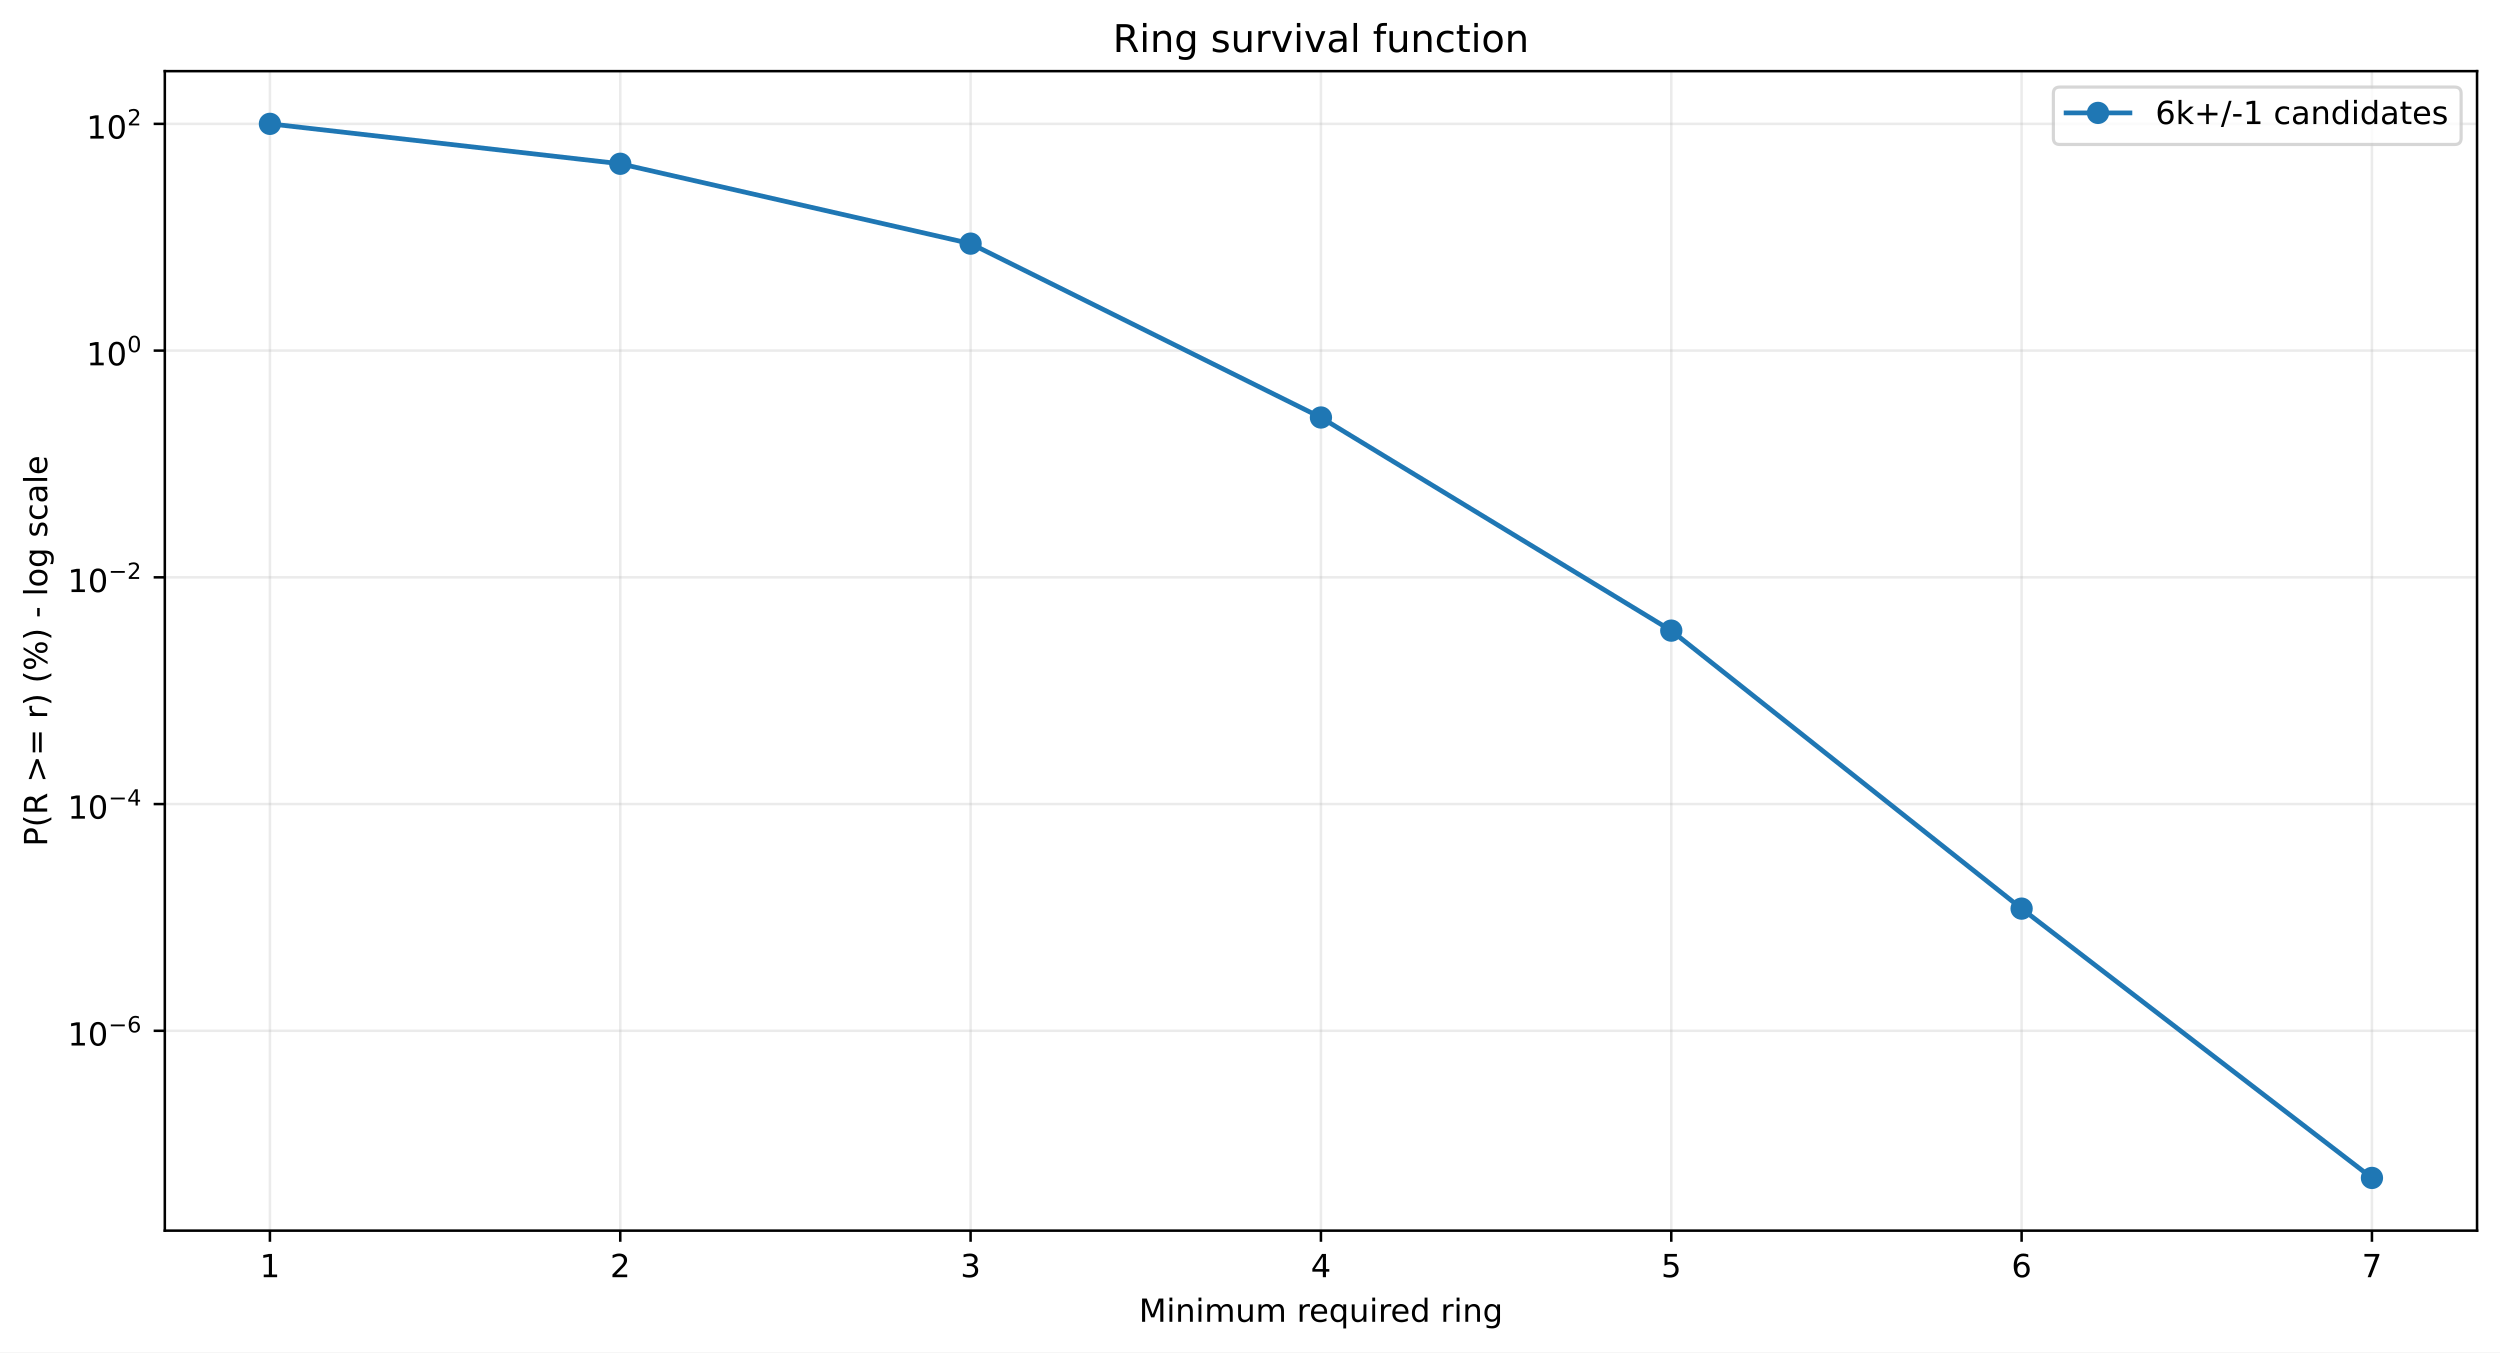
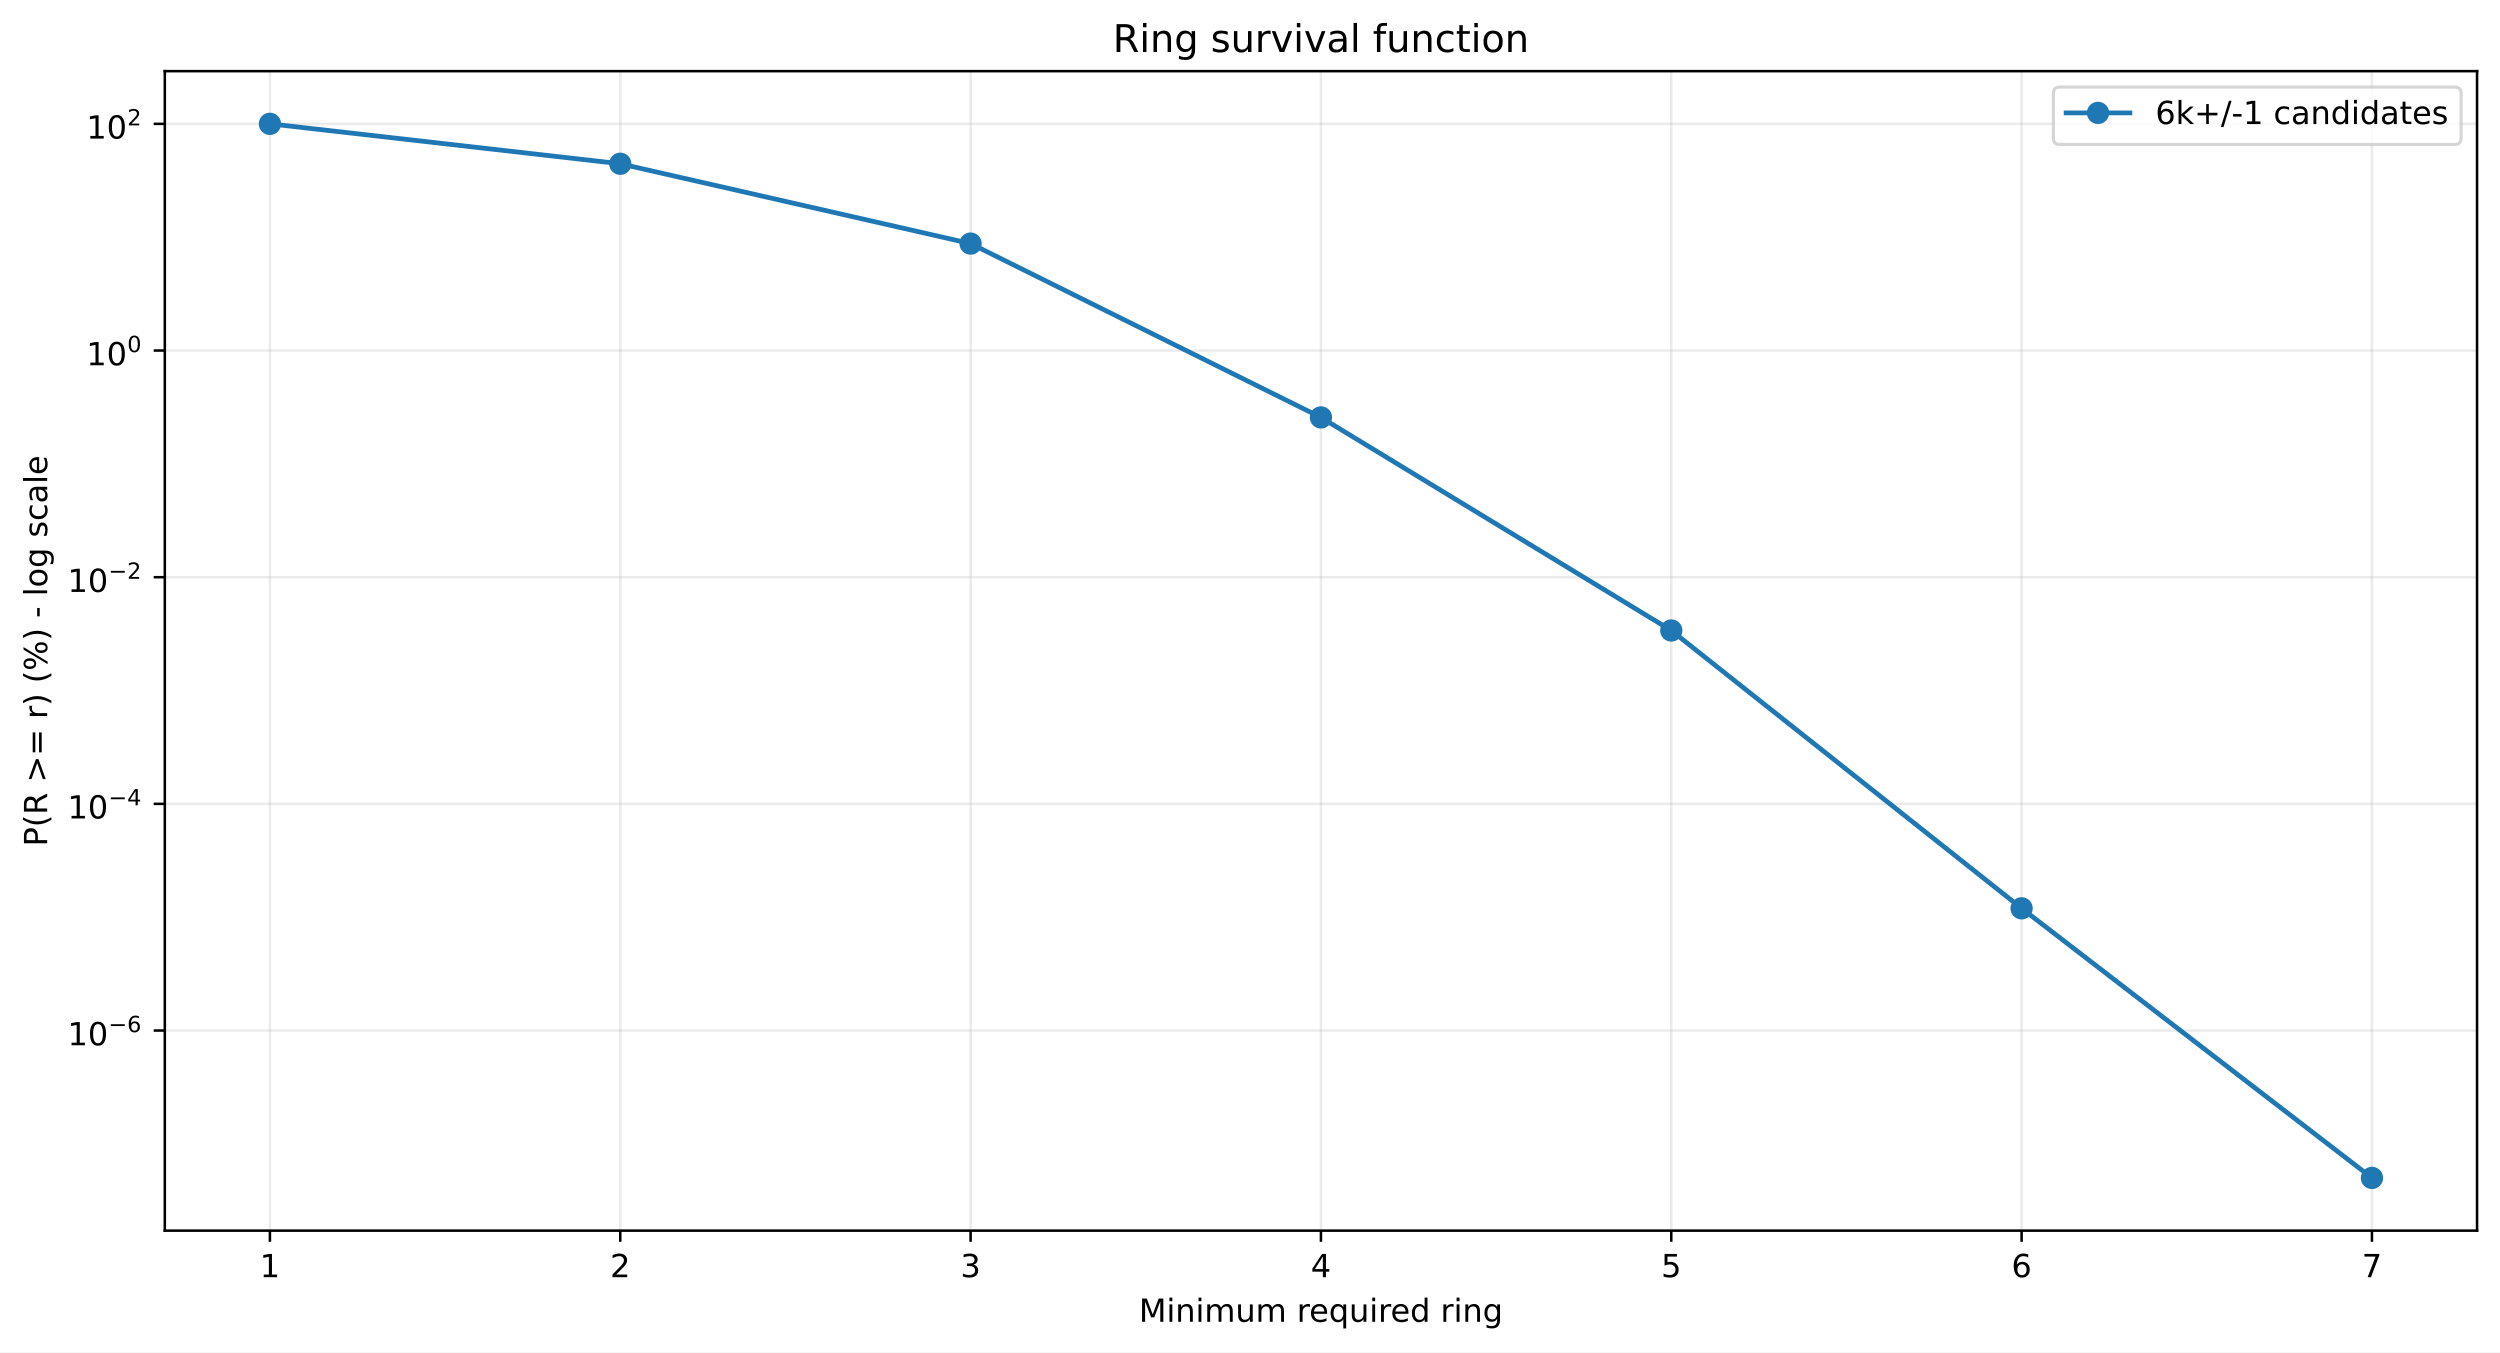
<svg xmlns="http://www.w3.org/2000/svg" xmlns:xlink="http://www.w3.org/1999/xlink" width="784.218pt" height="424.237pt" viewBox="0 0 784.218 424.237" version="1.1">
  <defs>
    <style type="text/css">*{stroke-linejoin: round; stroke-linecap: butt}</style>
  </defs>
  <g id="figure_1">
    <g id="patch_1">
      <path d="M 0 424.237  L 784.218 424.237  L 784.218 0  L 0 0  z " style="fill: #ffffff" />
    </g>
    <g id="axes_1">
      <g id="patch_2">
        <path d="M 51.701 386.036  L 777.018 386.036  L 777.018 22.318  L 51.701 22.318  z " style="fill: #ffffff" />
      </g>
      <g id="matplotlib.axis_1">
        <g id="xtick_1">
          <g id="line2d_1">
-             <path d="M 84.67 386.036  L 84.67 22.318  " clip-path="url(#peecdb89e01)" style="fill: none; stroke: #b0b0b0; stroke-opacity: 0.25; stroke-width: 0.8; stroke-linecap: square" />
+             <path d="M 84.67 386.036  L 84.67 22.318  " clip-path="url(#pc54d188c26)" style="fill: none; stroke: #b0b0b0; stroke-opacity: 0.25; stroke-width: 0.8; stroke-linecap: square" />
          </g>
          <g id="line2d_2">
            <defs>
-               <path id="mee3383c0a8" d="M 0 0  L 0 3.5  " style="stroke: #000000; stroke-width: 0.8" />
+               <path id="m885cdbf3d4" d="M 0 0  L 0 3.5  " style="stroke: #000000; stroke-width: 0.8" />
            </defs>
            <g>
-               <use xlink:href="#mee3383c0a8" x="84.67" y="386.036" style="stroke: #000000; stroke-width: 0.8" />
+               <use xlink:href="#m885cdbf3d4" x="84.67" y="386.036" style="stroke: #000000; stroke-width: 0.8" />
            </g>
          </g>
          <g id="text_1">
            <g transform="translate(81.48852 400.6334) scale(0.1 -0.1)">
              <defs>
                <path id="DejaVuSans-14" d="M 794 531  L 1825 531  L 1825 4091  L 703 3866  L 703 4441  L 1819 4666  L 2450 4666  L 2450 531  L 3481 531  L 3481 0  L 794 0  L 794 531  z " transform="scale(0.015625)" />
              </defs>
              <use xlink:href="#DejaVuSans-14" />
            </g>
          </g>
        </g>
        <g id="xtick_2">
          <g id="line2d_3">
-             <path d="M 194.566 386.036  L 194.566 22.318  " clip-path="url(#peecdb89e01)" style="fill: none; stroke: #b0b0b0; stroke-opacity: 0.25; stroke-width: 0.8; stroke-linecap: square" />
+             <path d="M 194.566 386.036  L 194.566 22.318  " clip-path="url(#pc54d188c26)" style="fill: none; stroke: #b0b0b0; stroke-opacity: 0.25; stroke-width: 0.8; stroke-linecap: square" />
          </g>
          <g id="line2d_4">
            <g>
-               <use xlink:href="#mee3383c0a8" x="194.566" y="386.036" style="stroke: #000000; stroke-width: 0.8" />
+               <use xlink:href="#m885cdbf3d4" x="194.566" y="386.036" style="stroke: #000000; stroke-width: 0.8" />
            </g>
          </g>
          <g id="text_2">
            <g transform="translate(191.3851 400.6334) scale(0.1 -0.1)">
              <defs>
                <path id="DejaVuSans-15" d="M 1228 531  L 3431 531  L 3431 0  L 469 0  L 469 531  Q 828 903 1448 1529  Q 2069 2156 2228 2338  Q 2531 2678 2651 2914  Q 2772 3150 2772 3378  Q 2772 3750 2511 3984  Q 2250 4219 1831 4219  Q 1534 4219 1204 4116  Q 875 4013 500 3803  L 500 4441  Q 881 4594 1212 4672  Q 1544 4750 1819 4750  Q 2544 4750 2975 4387  Q 3406 4025 3406 3419  Q 3406 3131 3298 2873  Q 3191 2616 2906 2266  Q 2828 2175 2409 1742  Q 1991 1309 1228 531  z " transform="scale(0.015625)" />
              </defs>
              <use xlink:href="#DejaVuSans-15" />
            </g>
          </g>
        </g>
        <g id="xtick_3">
          <g id="line2d_5">
-             <path d="M 304.463 386.036  L 304.463 22.318  " clip-path="url(#peecdb89e01)" style="fill: none; stroke: #b0b0b0; stroke-opacity: 0.25; stroke-width: 0.8; stroke-linecap: square" />
+             <path d="M 304.463 386.036  L 304.463 22.318  " clip-path="url(#pc54d188c26)" style="fill: none; stroke: #b0b0b0; stroke-opacity: 0.25; stroke-width: 0.8; stroke-linecap: square" />
          </g>
          <g id="line2d_6">
            <g>
-               <use xlink:href="#mee3383c0a8" x="304.463" y="386.036" style="stroke: #000000; stroke-width: 0.8" />
+               <use xlink:href="#m885cdbf3d4" x="304.463" y="386.036" style="stroke: #000000; stroke-width: 0.8" />
            </g>
          </g>
          <g id="text_3">
            <g transform="translate(301.2817 400.6334) scale(0.1 -0.1)">
              <defs>
                <path id="DejaVuSans-16" d="M 2597 2516  Q 3050 2419 3304 2112  Q 3559 1806 3559 1356  Q 3559 666 3084 287  Q 2609 -91 1734 -91  Q 1441 -91 1130 -33  Q 819 25 488 141  L 488 750  Q 750 597 1062 519  Q 1375 441 1716 441  Q 2309 441 2620 675  Q 2931 909 2931 1356  Q 2931 1769 2642 2001  Q 2353 2234 1838 2234  L 1294 2234  L 1294 2753  L 1863 2753  Q 2328 2753 2575 2939  Q 2822 3125 2822 3475  Q 2822 3834 2567 4026  Q 2313 4219 1838 4219  Q 1578 4219 1281 4162  Q 984 4106 628 3988  L 628 4550  Q 988 4650 1302 4700  Q 1616 4750 1894 4750  Q 2613 4750 3031 4423  Q 3450 4097 3450 3541  Q 3450 3153 3228 2886  Q 3006 2619 2597 2516  z " transform="scale(0.015625)" />
              </defs>
              <use xlink:href="#DejaVuSans-16" />
            </g>
          </g>
        </g>
        <g id="xtick_4">
          <g id="line2d_7">
-             <path d="M 414.36 386.036  L 414.36 22.318  " clip-path="url(#peecdb89e01)" style="fill: none; stroke: #b0b0b0; stroke-opacity: 0.25; stroke-width: 0.8; stroke-linecap: square" />
+             <path d="M 414.36 386.036  L 414.36 22.318  " clip-path="url(#pc54d188c26)" style="fill: none; stroke: #b0b0b0; stroke-opacity: 0.25; stroke-width: 0.8; stroke-linecap: square" />
          </g>
          <g id="line2d_8">
            <g>
-               <use xlink:href="#mee3383c0a8" x="414.36" y="386.036" style="stroke: #000000; stroke-width: 0.8" />
+               <use xlink:href="#m885cdbf3d4" x="414.36" y="386.036" style="stroke: #000000; stroke-width: 0.8" />
            </g>
          </g>
          <g id="text_4">
            <g transform="translate(411.1784 400.6334) scale(0.1 -0.1)">
              <defs>
                <path id="DejaVuSans-17" d="M 2419 4116  L 825 1625  L 2419 1625  L 2419 4116  z M 2253 4666  L 3047 4666  L 3047 1625  L 3713 1625  L 3713 1100  L 3047 1100  L 3047 0  L 2419 0  L 2419 1100  L 313 1100  L 313 1709  L 2253 4666  z " transform="scale(0.015625)" />
              </defs>
              <use xlink:href="#DejaVuSans-17" />
            </g>
          </g>
        </g>
        <g id="xtick_5">
          <g id="line2d_9">
-             <path d="M 524.256 386.036  L 524.256 22.318  " clip-path="url(#peecdb89e01)" style="fill: none; stroke: #b0b0b0; stroke-opacity: 0.25; stroke-width: 0.8; stroke-linecap: square" />
+             <path d="M 524.256 386.036  L 524.256 22.318  " clip-path="url(#pc54d188c26)" style="fill: none; stroke: #b0b0b0; stroke-opacity: 0.25; stroke-width: 0.8; stroke-linecap: square" />
          </g>
          <g id="line2d_10">
            <g>
-               <use xlink:href="#mee3383c0a8" x="524.256" y="386.036" style="stroke: #000000; stroke-width: 0.8" />
+               <use xlink:href="#m885cdbf3d4" x="524.256" y="386.036" style="stroke: #000000; stroke-width: 0.8" />
            </g>
          </g>
          <g id="text_5">
            <g transform="translate(521.075 400.6334) scale(0.1 -0.1)">
              <defs>
                <path id="DejaVuSans-18" d="M 691 4666  L 3169 4666  L 3169 4134  L 1269 4134  L 1269 2991  Q 1406 3038 1543 3061  Q 1681 3084 1819 3084  Q 2600 3084 3056 2656  Q 3513 2228 3513 1497  Q 3513 744 3044 326  Q 2575 -91 1722 -91  Q 1428 -91 1123 -41  Q 819 9 494 109  L 494 744  Q 775 591 1075 516  Q 1375 441 1709 441  Q 2250 441 2565 725  Q 2881 1009 2881 1497  Q 2881 1984 2565 2268  Q 2250 2553 1709 2553  Q 1456 2553 1204 2497  Q 953 2441 691 2322  L 691 4666  z " transform="scale(0.015625)" />
              </defs>
              <use xlink:href="#DejaVuSans-18" />
            </g>
          </g>
        </g>
        <g id="xtick_6">
          <g id="line2d_11">
-             <path d="M 634.153 386.036  L 634.153 22.318  " clip-path="url(#peecdb89e01)" style="fill: none; stroke: #b0b0b0; stroke-opacity: 0.25; stroke-width: 0.8; stroke-linecap: square" />
+             <path d="M 634.153 386.036  L 634.153 22.318  " clip-path="url(#pc54d188c26)" style="fill: none; stroke: #b0b0b0; stroke-opacity: 0.25; stroke-width: 0.8; stroke-linecap: square" />
          </g>
          <g id="line2d_12">
            <g>
-               <use xlink:href="#mee3383c0a8" x="634.153" y="386.036" style="stroke: #000000; stroke-width: 0.8" />
+               <use xlink:href="#m885cdbf3d4" x="634.153" y="386.036" style="stroke: #000000; stroke-width: 0.8" />
            </g>
          </g>
          <g id="text_6">
            <g transform="translate(630.9716 400.6334) scale(0.1 -0.1)">
              <defs>
                <path id="DejaVuSans-19" d="M 2113 2584  Q 1688 2584 1439 2293  Q 1191 2003 1191 1497  Q 1191 994 1439 701  Q 1688 409 2113 409  Q 2538 409 2786 701  Q 3034 994 3034 1497  Q 3034 2003 2786 2293  Q 2538 2584 2113 2584  z M 3366 4563  L 3366 3988  Q 3128 4100 2886 4159  Q 2644 4219 2406 4219  Q 1781 4219 1451 3797  Q 1122 3375 1075 2522  Q 1259 2794 1537 2939  Q 1816 3084 2150 3084  Q 2853 3084 3261 2657  Q 3669 2231 3669 1497  Q 3669 778 3244 343  Q 2819 -91 2113 -91  Q 1303 -91 875 529  Q 447 1150 447 2328  Q 447 3434 972 4092  Q 1497 4750 2381 4750  Q 2619 4750 2861 4703  Q 3103 4656 3366 4563  z " transform="scale(0.015625)" />
              </defs>
              <use xlink:href="#DejaVuSans-19" />
            </g>
          </g>
        </g>
        <g id="xtick_7">
          <g id="line2d_13">
-             <path d="M 744.049 386.036  L 744.049 22.318  " clip-path="url(#peecdb89e01)" style="fill: none; stroke: #b0b0b0; stroke-opacity: 0.25; stroke-width: 0.8; stroke-linecap: square" />
+             <path d="M 744.049 386.036  L 744.049 22.318  " clip-path="url(#pc54d188c26)" style="fill: none; stroke: #b0b0b0; stroke-opacity: 0.25; stroke-width: 0.8; stroke-linecap: square" />
          </g>
          <g id="line2d_14">
            <g>
-               <use xlink:href="#mee3383c0a8" x="744.049" y="386.036" style="stroke: #000000; stroke-width: 0.8" />
+               <use xlink:href="#m885cdbf3d4" x="744.049" y="386.036" style="stroke: #000000; stroke-width: 0.8" />
            </g>
          </g>
          <g id="text_7">
            <g transform="translate(740.8682 400.6334) scale(0.1 -0.1)">
              <defs>
                <path id="DejaVuSans-1a" d="M 525 4666  L 3525 4666  L 3525 4397  L 1831 0  L 1172 0  L 2766 4134  L 525 4134  L 525 4666  z " transform="scale(0.015625)" />
              </defs>
              <use xlink:href="#DejaVuSans-1a" />
            </g>
          </g>
        </g>
        <g id="text_8">
          <g transform="translate(357.2737 414.6342) scale(0.1 -0.1)">
            <defs>
              <path id="DejaVuSans-30" d="M 628 4666  L 1569 4666  L 2759 1491  L 3956 4666  L 4897 4666  L 4897 0  L 4281 0  L 4281 4097  L 3078 897  L 2444 897  L 1241 4097  L 1241 0  L 628 0  L 628 4666  z " transform="scale(0.015625)" />
              <path id="DejaVuSans-4c" d="M 603 3500  L 1178 3500  L 1178 0  L 603 0  L 603 3500  z M 603 4863  L 1178 4863  L 1178 4134  L 603 4134  L 603 4863  z " transform="scale(0.015625)" />
              <path id="DejaVuSans-51" d="M 3513 2113  L 3513 0  L 2938 0  L 2938 2094  Q 2938 2591 2744 2837  Q 2550 3084 2163 3084  Q 1697 3084 1428 2787  Q 1159 2491 1159 1978  L 1159 0  L 581 0  L 581 3500  L 1159 3500  L 1159 2956  Q 1366 3272 1645 3428  Q 1925 3584 2291 3584  Q 2894 3584 3203 3211  Q 3513 2838 3513 2113  z " transform="scale(0.015625)" />
              <path id="DejaVuSans-50" d="M 3328 2828  Q 3544 3216 3844 3400  Q 4144 3584 4550 3584  Q 5097 3584 5394 3201  Q 5691 2819 5691 2113  L 5691 0  L 5113 0  L 5113 2094  Q 5113 2597 4934 2840  Q 4756 3084 4391 3084  Q 3944 3084 3684 2787  Q 3425 2491 3425 1978  L 3425 0  L 2847 0  L 2847 2094  Q 2847 2600 2669 2842  Q 2491 3084 2119 3084  Q 1678 3084 1418 2786  Q 1159 2488 1159 1978  L 1159 0  L 581 0  L 581 3500  L 1159 3500  L 1159 2956  Q 1356 3278 1631 3431  Q 1906 3584 2284 3584  Q 2666 3584 2933 3390  Q 3200 3197 3328 2828  z " transform="scale(0.015625)" />
              <path id="DejaVuSans-58" d="M 544 1381  L 544 3500  L 1119 3500  L 1119 1403  Q 1119 906 1312 657  Q 1506 409 1894 409  Q 2359 409 2629 706  Q 2900 1003 2900 1516  L 2900 3500  L 3475 3500  L 3475 0  L 2900 0  L 2900 538  Q 2691 219 2414 64  Q 2138 -91 1772 -91  Q 1169 -91 856 284  Q 544 659 544 1381  z M 1991 3584  L 1991 3584  z " transform="scale(0.015625)" />
              <path id="DejaVuSans-3" transform="scale(0.015625)" />
              <path id="DejaVuSans-55" d="M 2631 2963  Q 2534 3019 2420 3045  Q 2306 3072 2169 3072  Q 1681 3072 1420 2755  Q 1159 2438 1159 1844  L 1159 0  L 581 0  L 581 3500  L 1159 3500  L 1159 2956  Q 1341 3275 1631 3429  Q 1922 3584 2338 3584  Q 2397 3584 2469 3576  Q 2541 3569 2628 3553  L 2631 2963  z " transform="scale(0.015625)" />
              <path id="DejaVuSans-48" d="M 3597 1894  L 3597 1613  L 953 1613  Q 991 1019 1311 708  Q 1631 397 2203 397  Q 2534 397 2845 478  Q 3156 559 3463 722  L 3463 178  Q 3153 47 2828 -22  Q 2503 -91 2169 -91  Q 1331 -91 842 396  Q 353 884 353 1716  Q 353 2575 817 3079  Q 1281 3584 2069 3584  Q 2775 3584 3186 3129  Q 3597 2675 3597 1894  z M 3022 2063  Q 3016 2534 2758 2815  Q 2500 3097 2075 3097  Q 1594 3097 1305 2825  Q 1016 2553 972 2059  L 3022 2063  z " transform="scale(0.015625)" />
              <path id="DejaVuSans-54" d="M 947 1747  Q 947 1113 1208 752  Q 1469 391 1925 391  Q 2381 391 2643 752  Q 2906 1113 2906 1747  Q 2906 2381 2643 2742  Q 2381 3103 1925 3103  Q 1469 3103 1208 2742  Q 947 2381 947 1747  z M 2906 525  Q 2725 213 2448 61  Q 2172 -91 1784 -91  Q 1150 -91 751 415  Q 353 922 353 1747  Q 353 2572 751 3078  Q 1150 3584 1784 3584  Q 2172 3584 2448 3432  Q 2725 3281 2906 2969  L 2906 3500  L 3481 3500  L 3481 -1331  L 2906 -1331  L 2906 525  z " transform="scale(0.015625)" />
              <path id="DejaVuSans-47" d="M 2906 2969  L 2906 4863  L 3481 4863  L 3481 0  L 2906 0  L 2906 525  Q 2725 213 2448 61  Q 2172 -91 1784 -91  Q 1150 -91 751 415  Q 353 922 353 1747  Q 353 2572 751 3078  Q 1150 3584 1784 3584  Q 2172 3584 2448 3432  Q 2725 3281 2906 2969  z M 947 1747  Q 947 1113 1208 752  Q 1469 391 1925 391  Q 2381 391 2643 752  Q 2906 1113 2906 1747  Q 2906 2381 2643 2742  Q 2381 3103 1925 3103  Q 1469 3103 1208 2742  Q 947 2381 947 1747  z " transform="scale(0.015625)" />
              <path id="DejaVuSans-4a" d="M 2906 1791  Q 2906 2416 2648 2759  Q 2391 3103 1925 3103  Q 1463 3103 1205 2759  Q 947 2416 947 1791  Q 947 1169 1205 825  Q 1463 481 1925 481  Q 2391 481 2648 825  Q 2906 1169 2906 1791  z M 3481 434  Q 3481 -459 3084 -895  Q 2688 -1331 1869 -1331  Q 1566 -1331 1297 -1286  Q 1028 -1241 775 -1147  L 775 -588  Q 1028 -725 1275 -790  Q 1522 -856 1778 -856  Q 2344 -856 2625 -561  Q 2906 -266 2906 331  L 2906 616  Q 2728 306 2450 153  Q 2172 0 1784 0  Q 1141 0 747 490  Q 353 981 353 1791  Q 353 2603 747 3093  Q 1141 3584 1784 3584  Q 2172 3584 2450 3431  Q 2728 3278 2906 2969  L 2906 3500  L 3481 3500  L 3481 434  z " transform="scale(0.015625)" />
            </defs>
            <use xlink:href="#DejaVuSans-30" />
            <use xlink:href="#DejaVuSans-4c" transform="translate(86.28125 0)" />
            <use xlink:href="#DejaVuSans-51" transform="translate(114.0625 0)" />
            <use xlink:href="#DejaVuSans-4c" transform="translate(177.4375 0)" />
            <use xlink:href="#DejaVuSans-50" transform="translate(205.2188 0)" />
            <use xlink:href="#DejaVuSans-58" transform="translate(302.625 0)" />
            <use xlink:href="#DejaVuSans-50" transform="translate(366 0)" />
            <use xlink:href="#DejaVuSans-3" transform="translate(463.4062 0)" />
            <use xlink:href="#DejaVuSans-55" transform="translate(495.1875 0)" />
            <use xlink:href="#DejaVuSans-48" transform="translate(534.0938 0)" />
            <use xlink:href="#DejaVuSans-54" transform="translate(595.625 0)" />
            <use xlink:href="#DejaVuSans-58" transform="translate(659.1094 0)" />
            <use xlink:href="#DejaVuSans-4c" transform="translate(722.4844 0)" />
            <use xlink:href="#DejaVuSans-55" transform="translate(750.2656 0)" />
            <use xlink:href="#DejaVuSans-48" transform="translate(789.1719 0)" />
            <use xlink:href="#DejaVuSans-47" transform="translate(850.7031 0)" />
            <use xlink:href="#DejaVuSans-3" transform="translate(914.1875 0)" />
            <use xlink:href="#DejaVuSans-55" transform="translate(945.9688 0)" />
            <use xlink:href="#DejaVuSans-4c" transform="translate(987.0781 0)" />
            <use xlink:href="#DejaVuSans-51" transform="translate(1014.859 0)" />
            <use xlink:href="#DejaVuSans-4a" transform="translate(1078.234 0)" />
          </g>
        </g>
      </g>
      <g id="matplotlib.axis_2">
        <g id="ytick_1">
          <g id="line2d_15">
-             <path d="M 51.701 323.351  L 777.018 323.351  " clip-path="url(#peecdb89e01)" style="fill: none; stroke: #b0b0b0; stroke-opacity: 0.25; stroke-width: 0.8; stroke-linecap: square" />
+             <path d="M 51.701 323.27  L 777.018 323.27  " clip-path="url(#pc54d188c26)" style="fill: none; stroke: #b0b0b0; stroke-opacity: 0.25; stroke-width: 0.8; stroke-linecap: square" />
          </g>
          <g id="line2d_16">
            <defs>
-               <path id="m6477eb8d6a" d="M 0 0  L -3.5 0  " style="stroke: #000000; stroke-width: 0.8" />
+               <path id="m5cf608f6ca" d="M 0 0  L -3.5 0  " style="stroke: #000000; stroke-width: 0.8" />
            </defs>
            <g>
-               <use xlink:href="#m6477eb8d6a" x="51.701" y="323.351" style="stroke: #000000; stroke-width: 0.8" />
+               <use xlink:href="#m5cf608f6ca" x="51.701" y="323.27" style="stroke: #000000; stroke-width: 0.8" />
            </g>
          </g>
          <g id="text_9">
-             <g transform="translate(21.20078 328.0509) scale(0.1 -0.1)">
+             <g transform="translate(21.20078 327.9699) scale(0.1 -0.1)">
              <defs>
                <path id="DejaVuSans-13" d="M 2034 4250  Q 1547 4250 1301 3770  Q 1056 3291 1056 2328  Q 1056 1369 1301 889  Q 1547 409 2034 409  Q 2525 409 2770 889  Q 3016 1369 3016 2328  Q 3016 3291 2770 3770  Q 2525 4250 2034 4250  z M 2034 4750  Q 2819 4750 3233 4129  Q 3647 3509 3647 2328  Q 3647 1150 3233 529  Q 2819 -91 2034 -91  Q 1250 -91 836 529  Q 422 1150 422 2328  Q 422 3509 836 4129  Q 1250 4750 2034 4750  z " transform="scale(0.015625)" />
                <path id="DejaVuSans-c9c" d="M 678 2272  L 4684 2272  L 4684 1741  L 678 1741  L 678 2272  z " transform="scale(0.015625)" />
              </defs>
              <use xlink:href="#DejaVuSans-14" transform="translate(0 0.746875)" />
              <use xlink:href="#DejaVuSans-13" transform="translate(63.62305 0.746875)" />
              <use xlink:href="#DejaVuSans-c9c" transform="translate(128.2031 42.04688) scale(0.7)" />
              <use xlink:href="#DejaVuSans-19" transform="translate(186.8555 42.04688) scale(0.7)" />
            </g>
          </g>
        </g>
        <g id="ytick_2">
          <g id="line2d_17">
-             <path d="M 51.701 252.226  L 777.018 252.226  " clip-path="url(#peecdb89e01)" style="fill: none; stroke: #b0b0b0; stroke-opacity: 0.25; stroke-width: 0.8; stroke-linecap: square" />
+             <path d="M 51.701 252.165  L 777.018 252.165  " clip-path="url(#pc54d188c26)" style="fill: none; stroke: #b0b0b0; stroke-opacity: 0.25; stroke-width: 0.8; stroke-linecap: square" />
          </g>
          <g id="line2d_18">
            <g>
-               <use xlink:href="#m6477eb8d6a" x="51.701" y="252.226" style="stroke: #000000; stroke-width: 0.8" />
+               <use xlink:href="#m5cf608f6ca" x="51.701" y="252.165" style="stroke: #000000; stroke-width: 0.8" />
            </g>
          </g>
          <g id="text_10">
-             <g transform="translate(21.20078 256.8758) scale(0.1 -0.1)">
+             <g transform="translate(21.20078 256.8151) scale(0.1 -0.1)">
              <use xlink:href="#DejaVuSans-14" transform="translate(0 0.665625)" />
              <use xlink:href="#DejaVuSans-13" transform="translate(63.62305 0.665625)" />
              <use xlink:href="#DejaVuSans-c9c" transform="translate(128.2031 41.96563) scale(0.7)" />
              <use xlink:href="#DejaVuSans-17" transform="translate(186.8555 41.96563) scale(0.7)" />
            </g>
          </g>
        </g>
        <g id="ytick_3">
          <g id="line2d_19">
-             <path d="M 51.701 181.101  L 777.018 181.101  " clip-path="url(#peecdb89e01)" style="fill: none; stroke: #b0b0b0; stroke-opacity: 0.25; stroke-width: 0.8; stroke-linecap: square" />
+             <path d="M 51.701 181.06  L 777.018 181.06  " clip-path="url(#pc54d188c26)" style="fill: none; stroke: #b0b0b0; stroke-opacity: 0.25; stroke-width: 0.8; stroke-linecap: square" />
          </g>
          <g id="line2d_20">
            <g>
-               <use xlink:href="#m6477eb8d6a" x="51.701" y="181.101" style="stroke: #000000; stroke-width: 0.8" />
+               <use xlink:href="#m5cf608f6ca" x="51.701" y="181.06" style="stroke: #000000; stroke-width: 0.8" />
            </g>
          </g>
          <g id="text_11">
-             <g transform="translate(21.20078 185.8008) scale(0.1 -0.1)">
+             <g transform="translate(21.20078 185.7603) scale(0.1 -0.1)">
              <use xlink:href="#DejaVuSans-14" transform="translate(0 0.746875)" />
              <use xlink:href="#DejaVuSans-13" transform="translate(63.62305 0.746875)" />
              <use xlink:href="#DejaVuSans-c9c" transform="translate(128.2031 42.04688) scale(0.7)" />
              <use xlink:href="#DejaVuSans-15" transform="translate(186.8555 42.04688) scale(0.7)" />
            </g>
          </g>
        </g>
        <g id="ytick_4">
          <g id="line2d_21">
-             <path d="M 51.701 109.976  L 777.018 109.976  " clip-path="url(#peecdb89e01)" style="fill: none; stroke: #b0b0b0; stroke-opacity: 0.25; stroke-width: 0.8; stroke-linecap: square" />
+             <path d="M 51.701 109.956  L 777.018 109.956  " clip-path="url(#pc54d188c26)" style="fill: none; stroke: #b0b0b0; stroke-opacity: 0.25; stroke-width: 0.8; stroke-linecap: square" />
          </g>
          <g id="line2d_22">
            <g>
-               <use xlink:href="#m6477eb8d6a" x="51.701" y="109.976" style="stroke: #000000; stroke-width: 0.8" />
+               <use xlink:href="#m5cf608f6ca" x="51.701" y="109.956" style="stroke: #000000; stroke-width: 0.8" />
            </g>
          </g>
          <g id="text_12">
-             <g transform="translate(27.10078 114.6758) scale(0.1 -0.1)">
+             <g transform="translate(27.10078 114.6555) scale(0.1 -0.1)">
              <use xlink:href="#DejaVuSans-14" transform="translate(0 0.746875)" />
              <use xlink:href="#DejaVuSans-13" transform="translate(63.62305 0.746875)" />
              <use xlink:href="#DejaVuSans-13" transform="translate(128.2031 42.04688) scale(0.7)" />
            </g>
          </g>
        </g>
        <g id="ytick_5">
          <g id="line2d_23">
-             <path d="M 51.701 38.851  L 777.018 38.851  " clip-path="url(#peecdb89e01)" style="fill: none; stroke: #b0b0b0; stroke-opacity: 0.25; stroke-width: 0.8; stroke-linecap: square" />
+             <path d="M 51.701 38.851  L 777.018 38.851  " clip-path="url(#pc54d188c26)" style="fill: none; stroke: #b0b0b0; stroke-opacity: 0.25; stroke-width: 0.8; stroke-linecap: square" />
          </g>
          <g id="line2d_24">
            <g>
-               <use xlink:href="#m6477eb8d6a" x="51.701" y="38.851" style="stroke: #000000; stroke-width: 0.8" />
+               <use xlink:href="#m5cf608f6ca" x="51.701" y="38.851" style="stroke: #000000; stroke-width: 0.8" />
            </g>
          </g>
          <g id="text_13">
            <g transform="translate(27.10078 43.55075) scale(0.1 -0.1)">
              <use xlink:href="#DejaVuSans-14" transform="translate(0 0.746875)" />
              <use xlink:href="#DejaVuSans-13" transform="translate(63.62305 0.746875)" />
              <use xlink:href="#DejaVuSans-15" transform="translate(128.2031 42.04688) scale(0.7)" />
            </g>
          </g>
        </g>
        <g id="text_14">
          <g transform="translate(14.79844 265.4996) rotate(-90) scale(0.1 -0.1)">
            <defs>
              <path id="DejaVuSans-33" d="M 1259 4147  L 1259 2394  L 2053 2394  Q 2494 2394 2734 2622  Q 2975 2850 2975 3272  Q 2975 3691 2734 3919  Q 2494 4147 2053 4147  L 1259 4147  z M 628 4666  L 2053 4666  Q 2838 4666 3239 4311  Q 3641 3956 3641 3272  Q 3641 2581 3239 2228  Q 2838 1875 2053 1875  L 1259 1875  L 1259 0  L 628 0  L 628 4666  z " transform="scale(0.015625)" />
              <path id="DejaVuSans-b" d="M 1984 4856  Q 1566 4138 1362 3434  Q 1159 2731 1159 2009  Q 1159 1288 1364 580  Q 1569 -128 1984 -844  L 1484 -844  Q 1016 -109 783 600  Q 550 1309 550 2009  Q 550 2706 781 3412  Q 1013 4119 1484 4856  L 1984 4856  z " transform="scale(0.015625)" />
              <path id="DejaVuSans-35" d="M 2841 2188  Q 3044 2119 3236 1894  Q 3428 1669 3622 1275  L 4263 0  L 3584 0  L 2988 1197  Q 2756 1666 2539 1819  Q 2322 1972 1947 1972  L 1259 1972  L 1259 0  L 628 0  L 628 4666  L 2053 4666  Q 2853 4666 3247 4331  Q 3641 3997 3641 3322  Q 3641 2881 3436 2590  Q 3231 2300 2841 2188  z M 1259 4147  L 1259 2491  L 2053 2491  Q 2509 2491 2742 2702  Q 2975 2913 2975 3322  Q 2975 3731 2742 3939  Q 2509 4147 2053 4147  L 1259 4147  z " transform="scale(0.015625)" />
              <path id="DejaVuSans-21" d="M 678 3150  L 678 3719  L 4684 2266  L 4684 1747  L 678 294  L 678 863  L 3897 2003  L 678 3150  z " transform="scale(0.015625)" />
              <path id="DejaVuSans-20" d="M 678 2906  L 4684 2906  L 4684 2381  L 678 2381  L 678 2906  z M 678 1631  L 4684 1631  L 4684 1100  L 678 1100  L 678 1631  z " transform="scale(0.015625)" />
              <path id="DejaVuSans-c" d="M 513 4856  L 1013 4856  Q 1481 4119 1714 3412  Q 1947 2706 1947 2009  Q 1947 1309 1714 600  Q 1481 -109 1013 -844  L 513 -844  Q 928 -128 1133 580  Q 1338 1288 1338 2009  Q 1338 2731 1133 3434  Q 928 4138 513 4856  z " transform="scale(0.015625)" />
              <path id="DejaVuSans-8" d="M 4653 2053  Q 4381 2053 4226 1822  Q 4072 1591 4072 1178  Q 4072 772 4226 539  Q 4381 306 4653 306  Q 4919 306 5073 539  Q 5228 772 5228 1178  Q 5228 1588 5073 1820  Q 4919 2053 4653 2053  z M 4653 2450  Q 5147 2450 5437 2106  Q 5728 1763 5728 1178  Q 5728 594 5436 251  Q 5144 -91 4653 -91  Q 4153 -91 3862 251  Q 3572 594 3572 1178  Q 3572 1766 3864 2108  Q 4156 2450 4653 2450  z M 1428 4353  Q 1159 4353 1004 4120  Q 850 3888 850 3481  Q 850 3069 1003 2837  Q 1156 2606 1428 2606  Q 1700 2606 1854 2837  Q 2009 3069 2009 3481  Q 2009 3884 1853 4118  Q 1697 4353 1428 4353  z M 4250 4750  L 4750 4750  L 1831 -91  L 1331 -91  L 4250 4750  z M 1428 4750  Q 1922 4750 2215 4408  Q 2509 4066 2509 3481  Q 2509 2891 2217 2550  Q 1925 2209 1428 2209  Q 931 2209 642 2551  Q 353 2894 353 3481  Q 353 4063 643 4406  Q 934 4750 1428 4750  z " transform="scale(0.015625)" />
              <path id="DejaVuSans-10" d="M 313 2009  L 1997 2009  L 1997 1497  L 313 1497  L 313 2009  z " transform="scale(0.015625)" />
              <path id="DejaVuSans-4f" d="M 603 4863  L 1178 4863  L 1178 0  L 603 0  L 603 4863  z " transform="scale(0.015625)" />
              <path id="DejaVuSans-52" d="M 1959 3097  Q 1497 3097 1228 2736  Q 959 2375 959 1747  Q 959 1119 1226 758  Q 1494 397 1959 397  Q 2419 397 2687 759  Q 2956 1122 2956 1747  Q 2956 2369 2687 2733  Q 2419 3097 1959 3097  z M 1959 3584  Q 2709 3584 3137 3096  Q 3566 2609 3566 1747  Q 3566 888 3137 398  Q 2709 -91 1959 -91  Q 1206 -91 779 398  Q 353 888 353 1747  Q 353 2609 779 3096  Q 1206 3584 1959 3584  z " transform="scale(0.015625)" />
              <path id="DejaVuSans-56" d="M 2834 3397  L 2834 2853  Q 2591 2978 2328 3040  Q 2066 3103 1784 3103  Q 1356 3103 1142 2972  Q 928 2841 928 2578  Q 928 2378 1081 2264  Q 1234 2150 1697 2047  L 1894 2003  Q 2506 1872 2764 1633  Q 3022 1394 3022 966  Q 3022 478 2636 193  Q 2250 -91 1575 -91  Q 1294 -91 989 -36  Q 684 19 347 128  L 347 722  Q 666 556 975 473  Q 1284 391 1588 391  Q 1994 391 2212 530  Q 2431 669 2431 922  Q 2431 1156 2273 1281  Q 2116 1406 1581 1522  L 1381 1569  Q 847 1681 609 1914  Q 372 2147 372 2553  Q 372 3047 722 3315  Q 1072 3584 1716 3584  Q 2034 3584 2315 3537  Q 2597 3491 2834 3397  z " transform="scale(0.015625)" />
              <path id="DejaVuSans-46" d="M 3122 3366  L 3122 2828  Q 2878 2963 2633 3030  Q 2388 3097 2138 3097  Q 1578 3097 1268 2742  Q 959 2388 959 1747  Q 959 1106 1268 751  Q 1578 397 2138 397  Q 2388 397 2633 464  Q 2878 531 3122 666  L 3122 134  Q 2881 22 2623 -34  Q 2366 -91 2075 -91  Q 1284 -91 818 406  Q 353 903 353 1747  Q 353 2603 823 3093  Q 1294 3584 2113 3584  Q 2378 3584 2631 3529  Q 2884 3475 3122 3366  z " transform="scale(0.015625)" />
              <path id="DejaVuSans-44" d="M 2194 1759  Q 1497 1759 1228 1600  Q 959 1441 959 1056  Q 959 750 1161 570  Q 1363 391 1709 391  Q 2188 391 2477 730  Q 2766 1069 2766 1631  L 2766 1759  L 2194 1759  z M 3341 1997  L 3341 0  L 2766 0  L 2766 531  Q 2569 213 2275 61  Q 1981 -91 1556 -91  Q 1019 -91 701 211  Q 384 513 384 1019  Q 384 1609 779 1909  Q 1175 2209 1959 2209  L 2766 2209  L 2766 2266  Q 2766 2663 2505 2880  Q 2244 3097 1772 3097  Q 1472 3097 1187 3025  Q 903 2953 641 2809  L 641 3341  Q 956 3463 1253 3523  Q 1550 3584 1831 3584  Q 2591 3584 2966 3190  Q 3341 2797 3341 1997  z " transform="scale(0.015625)" />
            </defs>
            <use xlink:href="#DejaVuSans-33" />
            <use xlink:href="#DejaVuSans-b" transform="translate(60.29688 0)" />
            <use xlink:href="#DejaVuSans-35" transform="translate(99.3125 0)" />
            <use xlink:href="#DejaVuSans-3" transform="translate(168.7969 0)" />
            <use xlink:href="#DejaVuSans-21" transform="translate(200.5781 0)" />
            <use xlink:href="#DejaVuSans-20" transform="translate(284.375 0)" />
            <use xlink:href="#DejaVuSans-3" transform="translate(368.1719 0)" />
            <use xlink:href="#DejaVuSans-55" transform="translate(399.9531 0)" />
            <use xlink:href="#DejaVuSans-c" transform="translate(441.0625 0)" />
            <use xlink:href="#DejaVuSans-3" transform="translate(480.0781 0)" />
            <use xlink:href="#DejaVuSans-b" transform="translate(511.8594 0)" />
            <use xlink:href="#DejaVuSans-8" transform="translate(550.875 0)" />
            <use xlink:href="#DejaVuSans-c" transform="translate(645.8906 0)" />
            <use xlink:href="#DejaVuSans-3" transform="translate(684.9062 0)" />
            <use xlink:href="#DejaVuSans-10" transform="translate(716.6875 0)" />
            <use xlink:href="#DejaVuSans-3" transform="translate(752.7656 0)" />
            <use xlink:href="#DejaVuSans-4f" transform="translate(784.5469 0)" />
            <use xlink:href="#DejaVuSans-52" transform="translate(812.3281 0)" />
            <use xlink:href="#DejaVuSans-4a" transform="translate(873.5156 0)" />
            <use xlink:href="#DejaVuSans-3" transform="translate(937 0)" />
            <use xlink:href="#DejaVuSans-56" transform="translate(968.7812 0)" />
            <use xlink:href="#DejaVuSans-46" transform="translate(1020.875 0)" />
            <use xlink:href="#DejaVuSans-44" transform="translate(1075.859 0)" />
            <use xlink:href="#DejaVuSans-4f" transform="translate(1137.141 0)" />
            <use xlink:href="#DejaVuSans-48" transform="translate(1164.922 0)" />
          </g>
        </g>
      </g>
      <g id="line2d_25">
-         <path d="M 84.67 38.851  L 194.566 51.375  L 304.463 76.424  L 414.36 130.966  L 524.256 197.821  L 634.153 285.026  L 744.049 369.503  " clip-path="url(#peecdb89e01)" style="fill: none; stroke: #1f77b4; stroke-width: 1.5; stroke-linecap: square" />
+         <path d="M 84.67 38.851  L 194.566 51.372  L 304.463 76.413  L 414.36 130.94  L 524.256 197.775  L 634.153 284.935  L 744.049 369.503  " clip-path="url(#pc54d188c26)" style="fill: none; stroke: #1f77b4; stroke-width: 1.5; stroke-linecap: square" />
        <defs>
-           <path id="m61d0ff180b" d="M 0 3  C 0.796 3 1.559 2.684 2.121 2.121  C 2.684 1.559 3 0.796 3 0  C 3 -0.796 2.684 -1.559 2.121 -2.121  C 1.559 -2.684 0.796 -3 0 -3  C -0.796 -3 -1.559 -2.684 -2.121 -2.121  C -2.684 -1.559 -3 -0.796 -3 0  C -3 0.796 -2.684 1.559 -2.121 2.121  C -1.559 2.684 -0.796 3 0 3  z " style="stroke: #1f77b4" />
+           <path id="m0e855ff859" d="M 0 3  C 0.796 3 1.559 2.684 2.121 2.121  C 2.684 1.559 3 0.796 3 0  C 3 -0.796 2.684 -1.559 2.121 -2.121  C 1.559 -2.684 0.796 -3 0 -3  C -0.796 -3 -1.559 -2.684 -2.121 -2.121  C -2.684 -1.559 -3 -0.796 -3 0  C -3 0.796 -2.684 1.559 -2.121 2.121  C -1.559 2.684 -0.796 3 0 3  z " style="stroke: #1f77b4" />
        </defs>
-         <g clip-path="url(#peecdb89e01)">
-           <use xlink:href="#m61d0ff180b" x="84.67" y="38.851" style="fill: #1f77b4; stroke: #1f77b4" />
-           <use xlink:href="#m61d0ff180b" x="194.566" y="51.375" style="fill: #1f77b4; stroke: #1f77b4" />
-           <use xlink:href="#m61d0ff180b" x="304.463" y="76.424" style="fill: #1f77b4; stroke: #1f77b4" />
-           <use xlink:href="#m61d0ff180b" x="414.36" y="130.966" style="fill: #1f77b4; stroke: #1f77b4" />
-           <use xlink:href="#m61d0ff180b" x="524.256" y="197.821" style="fill: #1f77b4; stroke: #1f77b4" />
-           <use xlink:href="#m61d0ff180b" x="634.153" y="285.026" style="fill: #1f77b4; stroke: #1f77b4" />
-           <use xlink:href="#m61d0ff180b" x="744.049" y="369.503" style="fill: #1f77b4; stroke: #1f77b4" />
+         <g clip-path="url(#pc54d188c26)">
+           <use xlink:href="#m0e855ff859" x="84.67" y="38.851" style="fill: #1f77b4; stroke: #1f77b4" />
+           <use xlink:href="#m0e855ff859" x="194.566" y="51.372" style="fill: #1f77b4; stroke: #1f77b4" />
+           <use xlink:href="#m0e855ff859" x="304.463" y="76.413" style="fill: #1f77b4; stroke: #1f77b4" />
+           <use xlink:href="#m0e855ff859" x="414.36" y="130.94" style="fill: #1f77b4; stroke: #1f77b4" />
+           <use xlink:href="#m0e855ff859" x="524.256" y="197.775" style="fill: #1f77b4; stroke: #1f77b4" />
+           <use xlink:href="#m0e855ff859" x="634.153" y="284.935" style="fill: #1f77b4; stroke: #1f77b4" />
+           <use xlink:href="#m0e855ff859" x="744.049" y="369.503" style="fill: #1f77b4; stroke: #1f77b4" />
        </g>
      </g>
      <g id="patch_3">
        <path d="M 51.701 386.036  L 51.701 22.318  " style="fill: none; stroke: #000000; stroke-width: 0.8; stroke-linejoin: miter; stroke-linecap: square" />
      </g>
      <g id="patch_4">
        <path d="M 777.018 386.036  L 777.018 22.318  " style="fill: none; stroke: #000000; stroke-width: 0.8; stroke-linejoin: miter; stroke-linecap: square" />
      </g>
      <g id="patch_5">
        <path d="M 51.701 386.036  L 777.018 386.036  " style="fill: none; stroke: #000000; stroke-width: 0.8; stroke-linejoin: miter; stroke-linecap: square" />
      </g>
      <g id="patch_6">
        <path d="M 51.701 22.318  L 777.018 22.318  " style="fill: none; stroke: #000000; stroke-width: 0.8; stroke-linejoin: miter; stroke-linecap: square" />
      </g>
      <g id="text_15">
        <g transform="translate(349.0815 16.31812) scale(0.12 -0.12)">
          <defs>
            <path id="DejaVuSans-59" d="M 191 3500  L 800 3500  L 1894 563  L 2988 3500  L 3597 3500  L 2284 0  L 1503 0  L 191 3500  z " transform="scale(0.015625)" />
            <path id="DejaVuSans-49" d="M 2375 4863  L 2375 4384  L 1825 4384  Q 1516 4384 1395 4259  Q 1275 4134 1275 3809  L 1275 3500  L 2222 3500  L 2222 3053  L 1275 3053  L 1275 0  L 697 0  L 697 3053  L 147 3053  L 147 3500  L 697 3500  L 697 3744  Q 697 4328 969 4595  Q 1241 4863 1831 4863  L 2375 4863  z " transform="scale(0.015625)" />
            <path id="DejaVuSans-57" d="M 1172 4494  L 1172 3500  L 2356 3500  L 2356 3053  L 1172 3053  L 1172 1153  Q 1172 725 1289 603  Q 1406 481 1766 481  L 2356 481  L 2356 0  L 1766 0  Q 1100 0 847 248  Q 594 497 594 1153  L 594 3053  L 172 3053  L 172 3500  L 594 3500  L 594 4494  L 1172 4494  z " transform="scale(0.015625)" />
          </defs>
          <use xlink:href="#DejaVuSans-35" />
          <use xlink:href="#DejaVuSans-4c" transform="translate(69.48438 0)" />
          <use xlink:href="#DejaVuSans-51" transform="translate(97.26562 0)" />
          <use xlink:href="#DejaVuSans-4a" transform="translate(160.6406 0)" />
          <use xlink:href="#DejaVuSans-3" transform="translate(224.125 0)" />
          <use xlink:href="#DejaVuSans-56" transform="translate(255.9062 0)" />
          <use xlink:href="#DejaVuSans-58" transform="translate(308 0)" />
          <use xlink:href="#DejaVuSans-55" transform="translate(371.375 0)" />
          <use xlink:href="#DejaVuSans-59" transform="translate(412.4844 0)" />
          <use xlink:href="#DejaVuSans-4c" transform="translate(471.6719 0)" />
          <use xlink:href="#DejaVuSans-59" transform="translate(499.4531 0)" />
          <use xlink:href="#DejaVuSans-44" transform="translate(558.6406 0)" />
          <use xlink:href="#DejaVuSans-4f" transform="translate(619.9219 0)" />
          <use xlink:href="#DejaVuSans-3" transform="translate(647.7031 0)" />
          <use xlink:href="#DejaVuSans-49" transform="translate(679.4844 0)" />
          <use xlink:href="#DejaVuSans-58" transform="translate(714.6875 0)" />
          <use xlink:href="#DejaVuSans-51" transform="translate(778.0625 0)" />
          <use xlink:href="#DejaVuSans-46" transform="translate(841.4375 0)" />
          <use xlink:href="#DejaVuSans-57" transform="translate(896.4219 0)" />
          <use xlink:href="#DejaVuSans-4c" transform="translate(935.625 0)" />
          <use xlink:href="#DejaVuSans-52" transform="translate(963.4062 0)" />
          <use xlink:href="#DejaVuSans-51" transform="translate(1024.594 0)" />
        </g>
      </g>
      <g id="legend_1">
        <g id="patch_7">
          <path d="M 646.118 45.319  L 770.018 45.319  Q 772.018 45.319 772.018 43.319  L 772.018 29.318  Q 772.018 27.318 770.018 27.318  L 646.118 27.318  Q 644.118 27.318 644.118 29.318  L 644.118 43.319  Q 644.118 45.319 646.118 45.319  z " style="fill: #ffffff; opacity: 0.8; stroke: #cccccc; stroke-linejoin: miter" />
        </g>
        <g id="line2d_26">
          <path d="M 648.118 35.417  L 658.118 35.417  L 668.118 35.417  " style="fill: none; stroke: #1f77b4; stroke-width: 1.5; stroke-linecap: square" />
          <g>
-             <use xlink:href="#m61d0ff180b" x="658.118" y="35.417" style="fill: #1f77b4; stroke: #1f77b4" />
+             <use xlink:href="#m0e855ff859" x="658.118" y="35.417" style="fill: #1f77b4; stroke: #1f77b4" />
          </g>
        </g>
        <g id="text_16">
          <g transform="translate(676.1184 38.91656) scale(0.1 -0.1)">
            <defs>
              <path id="DejaVuSans-4e" d="M 581 4863  L 1159 4863  L 1159 1991  L 2875 3500  L 3609 3500  L 1753 1863  L 3688 0  L 2938 0  L 1159 1709  L 1159 0  L 581 0  L 581 4863  z " transform="scale(0.015625)" />
              <path id="DejaVuSans-e" d="M 2944 4013  L 2944 2272  L 4684 2272  L 4684 1741  L 2944 1741  L 2944 0  L 2419 0  L 2419 1741  L 678 1741  L 678 2272  L 2419 2272  L 2419 4013  L 2944 4013  z " transform="scale(0.015625)" />
              <path id="DejaVuSans-12" d="M 1625 4666  L 2156 4666  L 531 -594  L 0 -594  L 1625 4666  z " transform="scale(0.015625)" />
            </defs>
            <use xlink:href="#DejaVuSans-19" />
            <use xlink:href="#DejaVuSans-4e" transform="translate(63.625 0)" />
            <use xlink:href="#DejaVuSans-e" transform="translate(121.5312 0)" />
            <use xlink:href="#DejaVuSans-12" transform="translate(205.3281 0)" />
            <use xlink:href="#DejaVuSans-10" transform="translate(239.0156 0)" />
            <use xlink:href="#DejaVuSans-14" transform="translate(275.0938 0)" />
            <use xlink:href="#DejaVuSans-3" transform="translate(338.7188 0)" />
            <use xlink:href="#DejaVuSans-46" transform="translate(370.5 0)" />
            <use xlink:href="#DejaVuSans-44" transform="translate(425.4844 0)" />
            <use xlink:href="#DejaVuSans-51" transform="translate(486.7656 0)" />
            <use xlink:href="#DejaVuSans-47" transform="translate(550.1406 0)" />
            <use xlink:href="#DejaVuSans-4c" transform="translate(613.625 0)" />
            <use xlink:href="#DejaVuSans-47" transform="translate(641.4062 0)" />
            <use xlink:href="#DejaVuSans-44" transform="translate(704.8906 0)" />
            <use xlink:href="#DejaVuSans-57" transform="translate(766.1719 0)" />
            <use xlink:href="#DejaVuSans-48" transform="translate(805.375 0)" />
            <use xlink:href="#DejaVuSans-56" transform="translate(866.9062 0)" />
          </g>
        </g>
      </g>
    </g>
  </g>
  <defs>
-     <clipPath id="peecdb89e01">
+     <clipPath id="pc54d188c26">
      <rect x="51.701" y="22.318" width="725.318" height="363.718" />
    </clipPath>
  </defs>
</svg>
